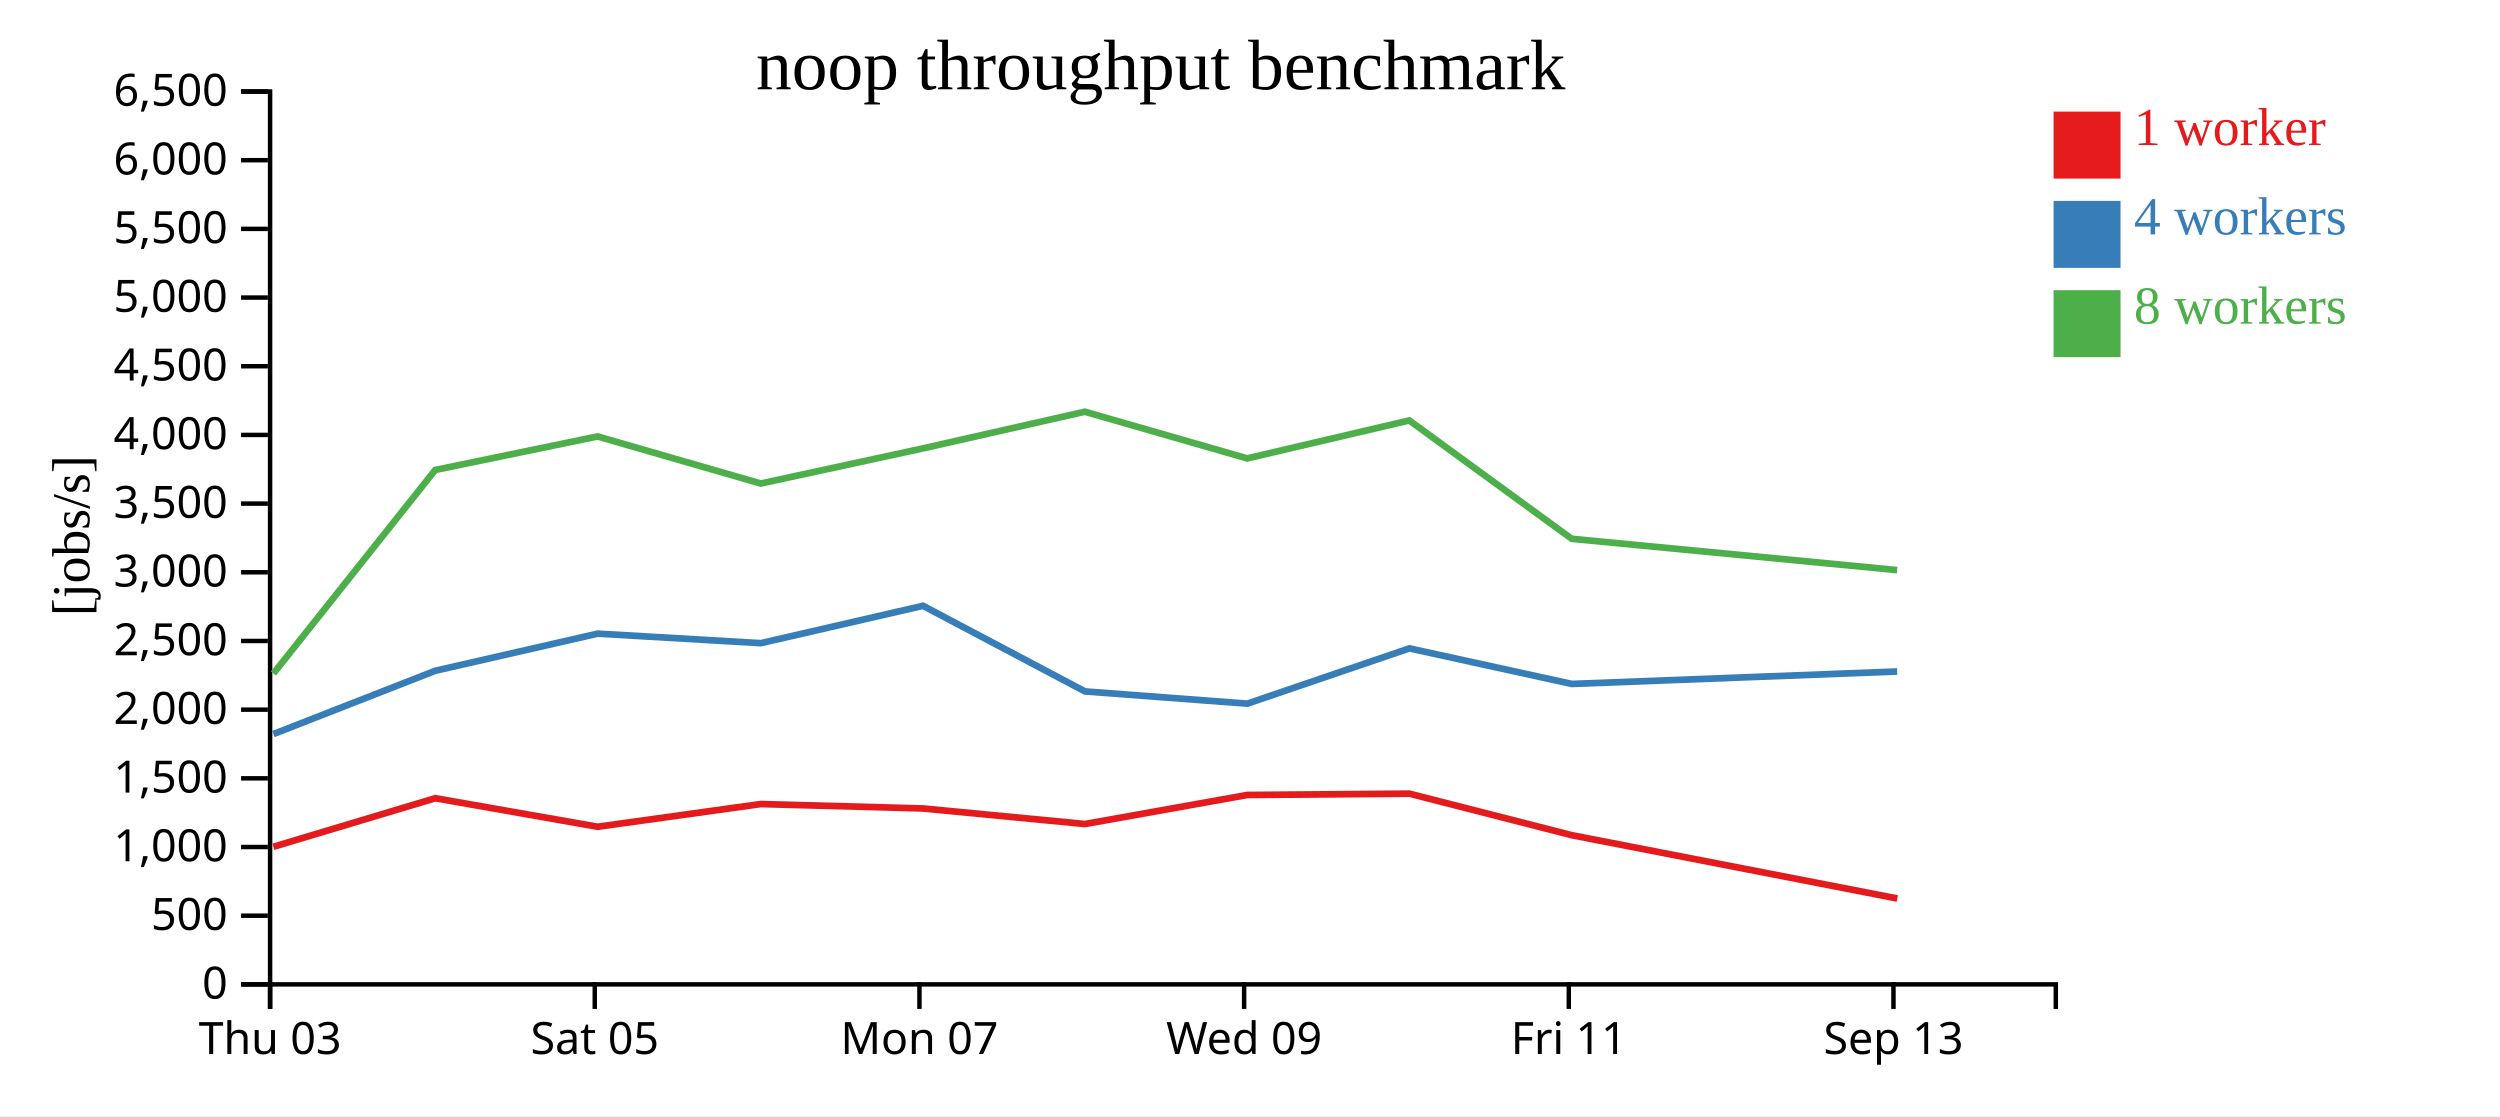
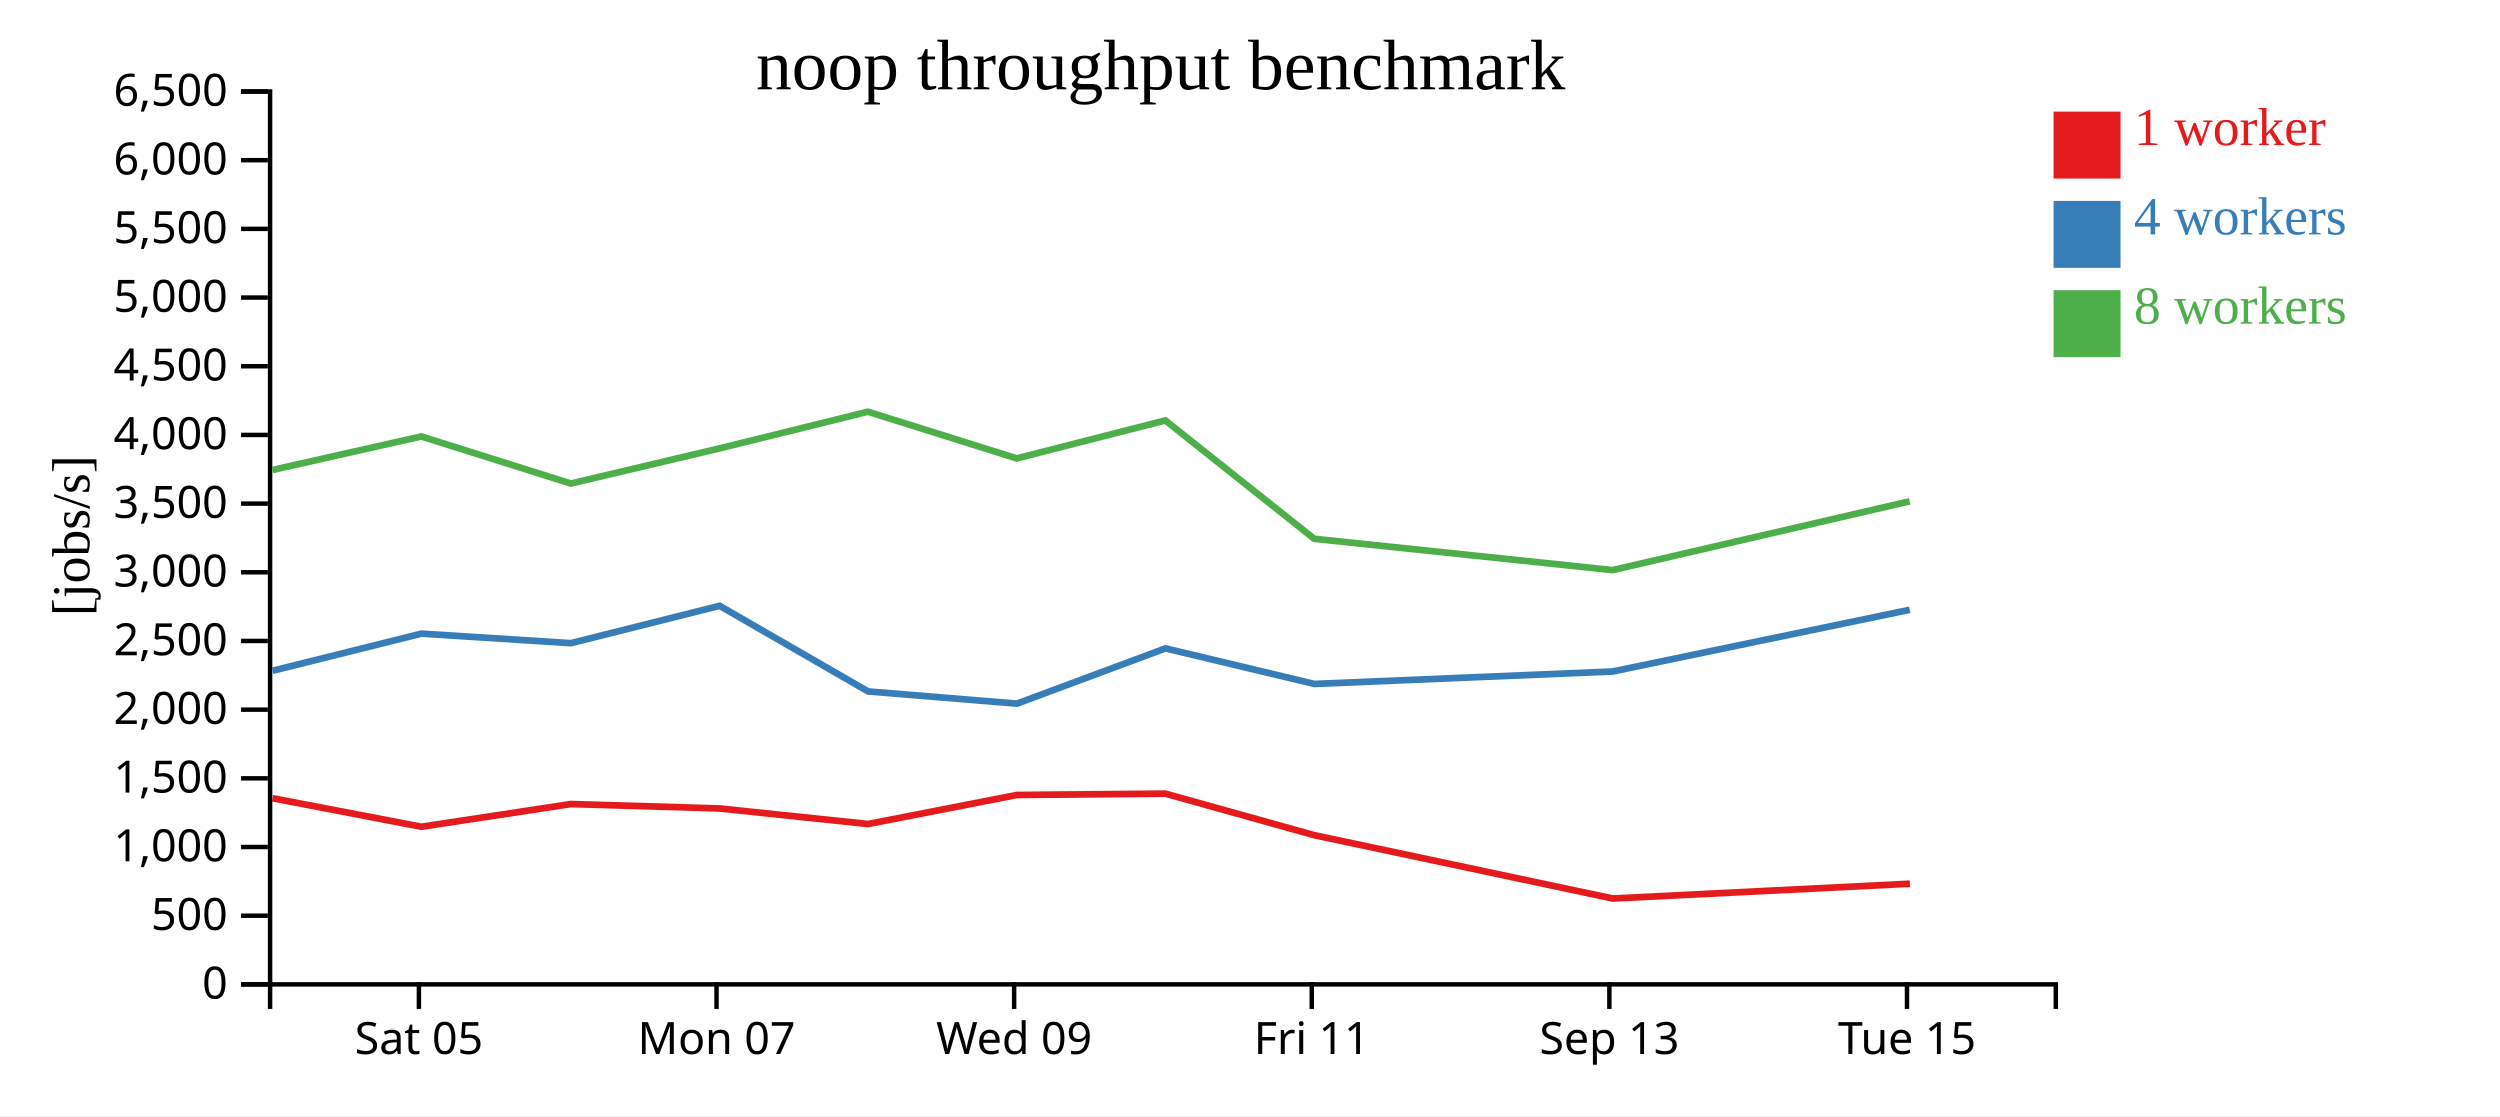
<svg xmlns="http://www.w3.org/2000/svg" width="560" height="250">
  <rect width="100%" height="100%" fill="white" />
  <g transform="translate(60,20)">
    <g transform="translate(0,200)" fill="none" font-size="10" font-family="sans-serif" text-anchor="middle">
      <path class="domain" stroke="currentColor" d="M0.5,6V0.5H400.5V6" />
-       <g class="tick" opacity="1" transform="translate(0.5,0)">
-         <line stroke="currentColor" y2="6" />
-         <text fill="currentColor" y="9" dy="0.71em">Thu 03</text>
-       </g>
-       <g class="tick" opacity="1" transform="translate(73.22727,0)">
+       <g class="tick" opacity="1" transform="translate(33.83333,0)">
        <line stroke="currentColor" y2="6" />
        <text fill="currentColor" y="9" dy="0.71em">Sat 05</text>
      </g>
-       <g class="tick" opacity="1" transform="translate(145.9545,0)">
+       <g class="tick" opacity="1" transform="translate(100.5,0)">
        <line stroke="currentColor" y2="6" />
        <text fill="currentColor" y="9" dy="0.71em">Mon 07</text>
      </g>
-       <g class="tick" opacity="1" transform="translate(218.6818,0)">
+       <g class="tick" opacity="1" transform="translate(167.1667,0)">
        <line stroke="currentColor" y2="6" />
        <text fill="currentColor" y="9" dy="0.71em">Wed 09</text>
      </g>
-       <g class="tick" opacity="1" transform="translate(291.4091,0)">
+       <g class="tick" opacity="1" transform="translate(233.8333,0)">
        <line stroke="currentColor" y2="6" />
        <text fill="currentColor" y="9" dy="0.71em">Fri 11</text>
      </g>
-       <g class="tick" opacity="1" transform="translate(364.1364,0)">
+       <g class="tick" opacity="1" transform="translate(300.5,0)">
        <line stroke="currentColor" y2="6" />
        <text fill="currentColor" y="9" dy="0.71em">Sep 13</text>
+       </g>
+       <g class="tick" opacity="1" transform="translate(367.1667,0)">
+         <line stroke="currentColor" y2="6" />
+         <text fill="currentColor" y="9" dy="0.71em">Tue 15</text>
      </g>
    </g>
    <g fill="none" font-size="10" font-family="sans-serif" text-anchor="end">
      <path class="domain" stroke="currentColor" d="M-6,200.5H0.5V0.5H-6" />
      <g class="tick" opacity="1" transform="translate(0,200.5)">
        <line stroke="currentColor" x2="-6" />
        <text fill="currentColor" x="-9" dy="0.32em">0</text>
      </g>
      <g class="tick" opacity="1" transform="translate(0,185.1154)">
        <line stroke="currentColor" x2="-6" />
        <text fill="currentColor" x="-9" dy="0.32em">500</text>
      </g>
      <g class="tick" opacity="1" transform="translate(0,169.7308)">
        <line stroke="currentColor" x2="-6" />
        <text fill="currentColor" x="-9" dy="0.32em">1,000</text>
      </g>
      <g class="tick" opacity="1" transform="translate(0,154.3462)">
        <line stroke="currentColor" x2="-6" />
        <text fill="currentColor" x="-9" dy="0.32em">1,500</text>
      </g>
      <g class="tick" opacity="1" transform="translate(0,138.9615)">
        <line stroke="currentColor" x2="-6" />
        <text fill="currentColor" x="-9" dy="0.32em">2,000</text>
      </g>
      <g class="tick" opacity="1" transform="translate(0,123.5769)">
        <line stroke="currentColor" x2="-6" />
        <text fill="currentColor" x="-9" dy="0.32em">2,500</text>
      </g>
      <g class="tick" opacity="1" transform="translate(0,108.1923)">
        <line stroke="currentColor" x2="-6" />
        <text fill="currentColor" x="-9" dy="0.32em">3,000</text>
      </g>
      <g class="tick" opacity="1" transform="translate(0,92.80769)">
        <line stroke="currentColor" x2="-6" />
        <text fill="currentColor" x="-9" dy="0.32em">3,500</text>
      </g>
      <g class="tick" opacity="1" transform="translate(0,77.42308)">
        <line stroke="currentColor" x2="-6" />
        <text fill="currentColor" x="-9" dy="0.32em">4,000</text>
      </g>
      <g class="tick" opacity="1" transform="translate(0,62.03846)">
        <line stroke="currentColor" x2="-6" />
        <text fill="currentColor" x="-9" dy="0.32em">4,500</text>
      </g>
      <g class="tick" opacity="1" transform="translate(0,46.65385)">
        <line stroke="currentColor" x2="-6" />
        <text fill="currentColor" x="-9" dy="0.32em">5,000</text>
      </g>
      <g class="tick" opacity="1" transform="translate(0,31.26923)">
        <line stroke="currentColor" x2="-6" />
        <text fill="currentColor" x="-9" dy="0.32em">5,500</text>
      </g>
      <g class="tick" opacity="1" transform="translate(0,15.88462)">
        <line stroke="currentColor" x2="-6" />
        <text fill="currentColor" x="-9" dy="0.32em">6,000</text>
      </g>
      <g class="tick" opacity="1" transform="translate(0,0.5)">
        <line stroke="currentColor" x2="-6" />
        <text fill="currentColor" x="-9" dy="0.32em">6,500</text>
      </g>
    </g>
    <text text-anchor="middle" style="font-size: 12px" transform="rotate(-90)" y="-40" x="-100">[jobs/s]</text>
    <text text-anchor="middle" style="font-size: 16px" y="0" x="200">noop throughput benchmark</text>
-     <path class="line" fill="none" stroke="#e41a1c" stroke-width="1.5" d="M1.237,169.679L37.5,158.799L73.867,165.193L110.407,160.106L146.75,161.095L183.022,164.581L219.371,158.076L255.688,157.775L292.071,167.085L364.997,181.265" />
-     <path class="line" fill="none" stroke="#377eb8" stroke-width="1.5" d="M1.24,144.426L37.51,130.249L73.875,121.936L110.413,124.07L146.749,115.699L183.039,134.879L219.396,137.619L255.697,125.237L292.079,133.202L364.968,130.416" />
-     <path class="line" fill="none" stroke="#4daf4a" stroke-width="1.5" d="M1.242,130.869L37.488,85.273L73.852,77.763L110.399,88.309L146.733,80.439L183.001,72.227L219.36,82.68L255.673,74.179L292.058,100.69L364.954,107.704" />
+     <path class="line" fill="none" stroke="#e41a1c" stroke-width="1.5" d="M1.042,158.799L34.378,165.193L67.873,160.106L101.187,161.095L134.437,164.581L167.757,158.076L201.047,157.775L234.398,167.085L301.247,181.265L367.82,177.954" />
+     <path class="line" fill="none" stroke="#377eb8" stroke-width="1.5" d="M1.051,130.249L34.385,121.936L67.879,124.07L101.186,115.699L134.452,134.879L167.78,137.619L201.056,125.237L234.406,133.202L301.22,130.416L367.783,116.589" />
+     <path class="line" fill="none" stroke="#4daf4a" stroke-width="1.5" d="M1.031,85.273L34.364,77.763L67.866,88.309L101.172,80.439L134.418,72.227L167.747,82.68L201.034,74.179L234.387,100.69L301.207,107.704L367.77,92.29" />
    <rect class="dot" x="400" y="5" width="15" height="15" style="fill: #e41a1c;" />
    <rect class="dot" x="400" y="25" width="15" height="15" style="fill: #377eb8;" />
    <rect class="dot" x="400" y="45" width="15" height="15" style="fill: #4daf4a;" />
    <text class="label" x="418" y="12.5" style="fill: #e41a1c; alignment-baseline: middle;" text-anchor="left">1 worker</text>
    <text class="label" x="418" y="32.5" style="fill: #377eb8; alignment-baseline: middle;" text-anchor="left">4 workers</text>
    <text class="label" x="418" y="52.5" style="fill: #4daf4a; alignment-baseline: middle;" text-anchor="left">8 workers</text>
  </g>
</svg>
